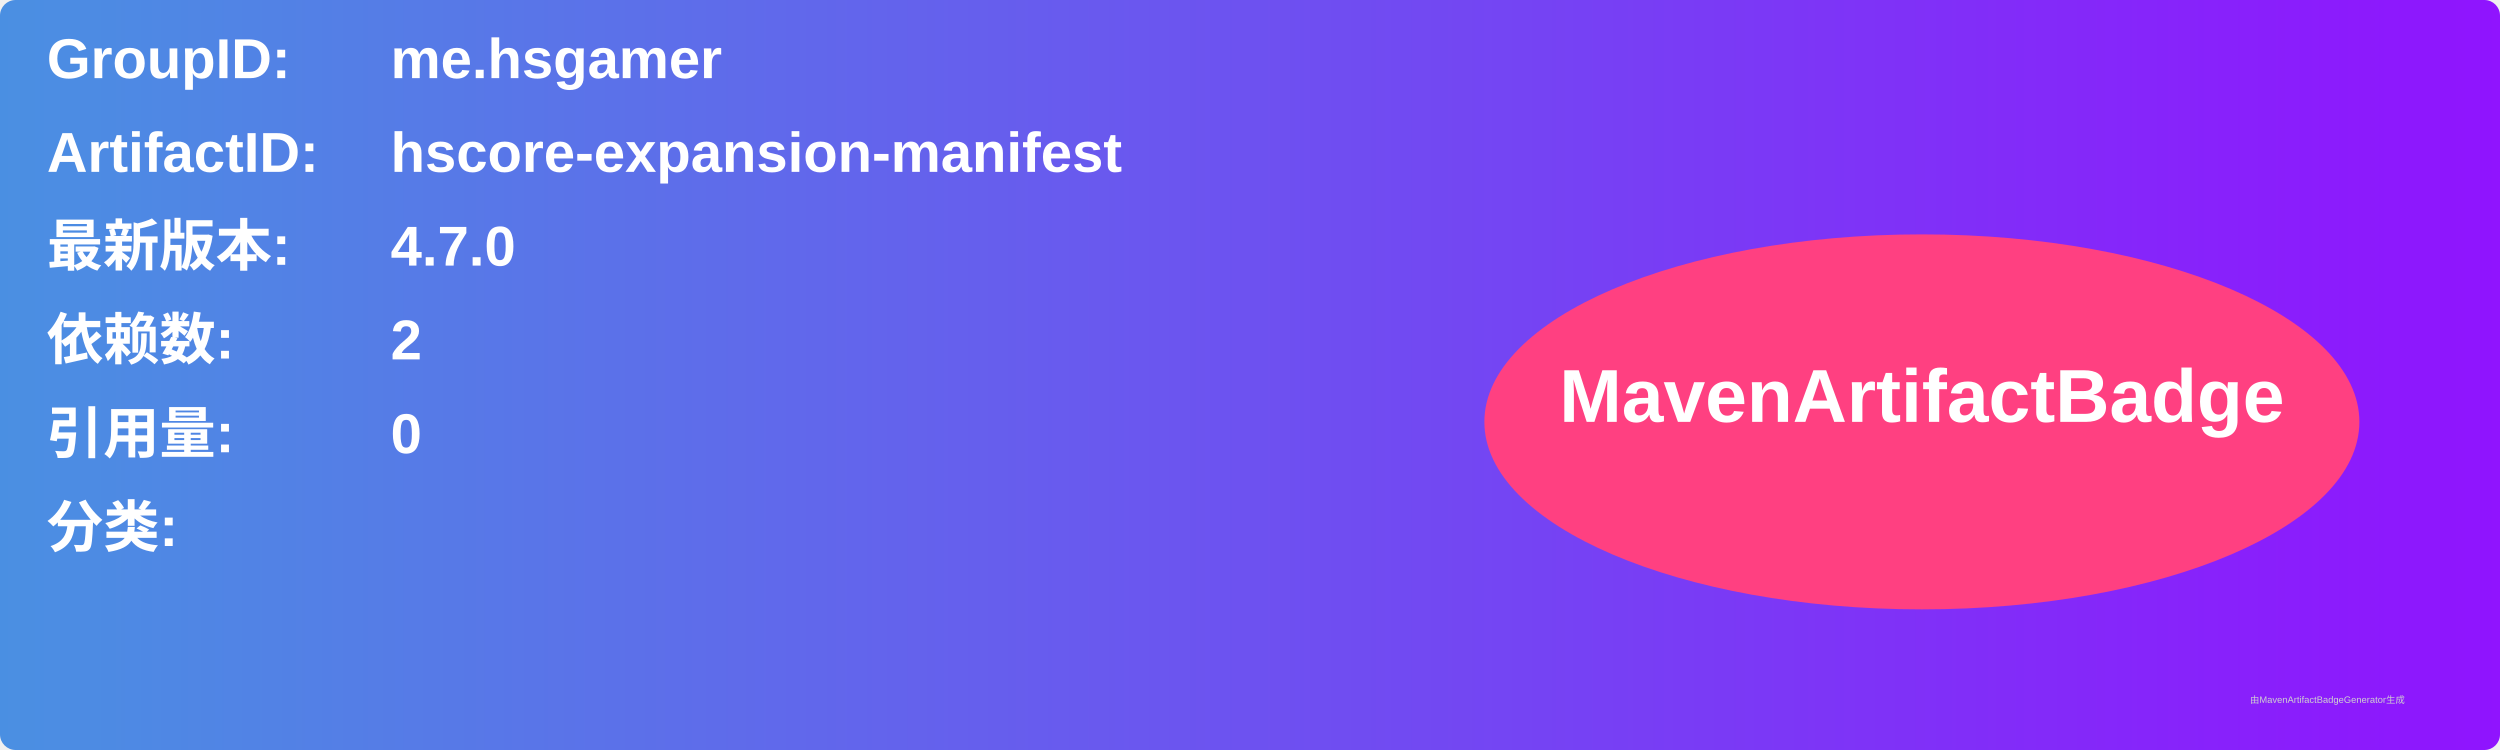
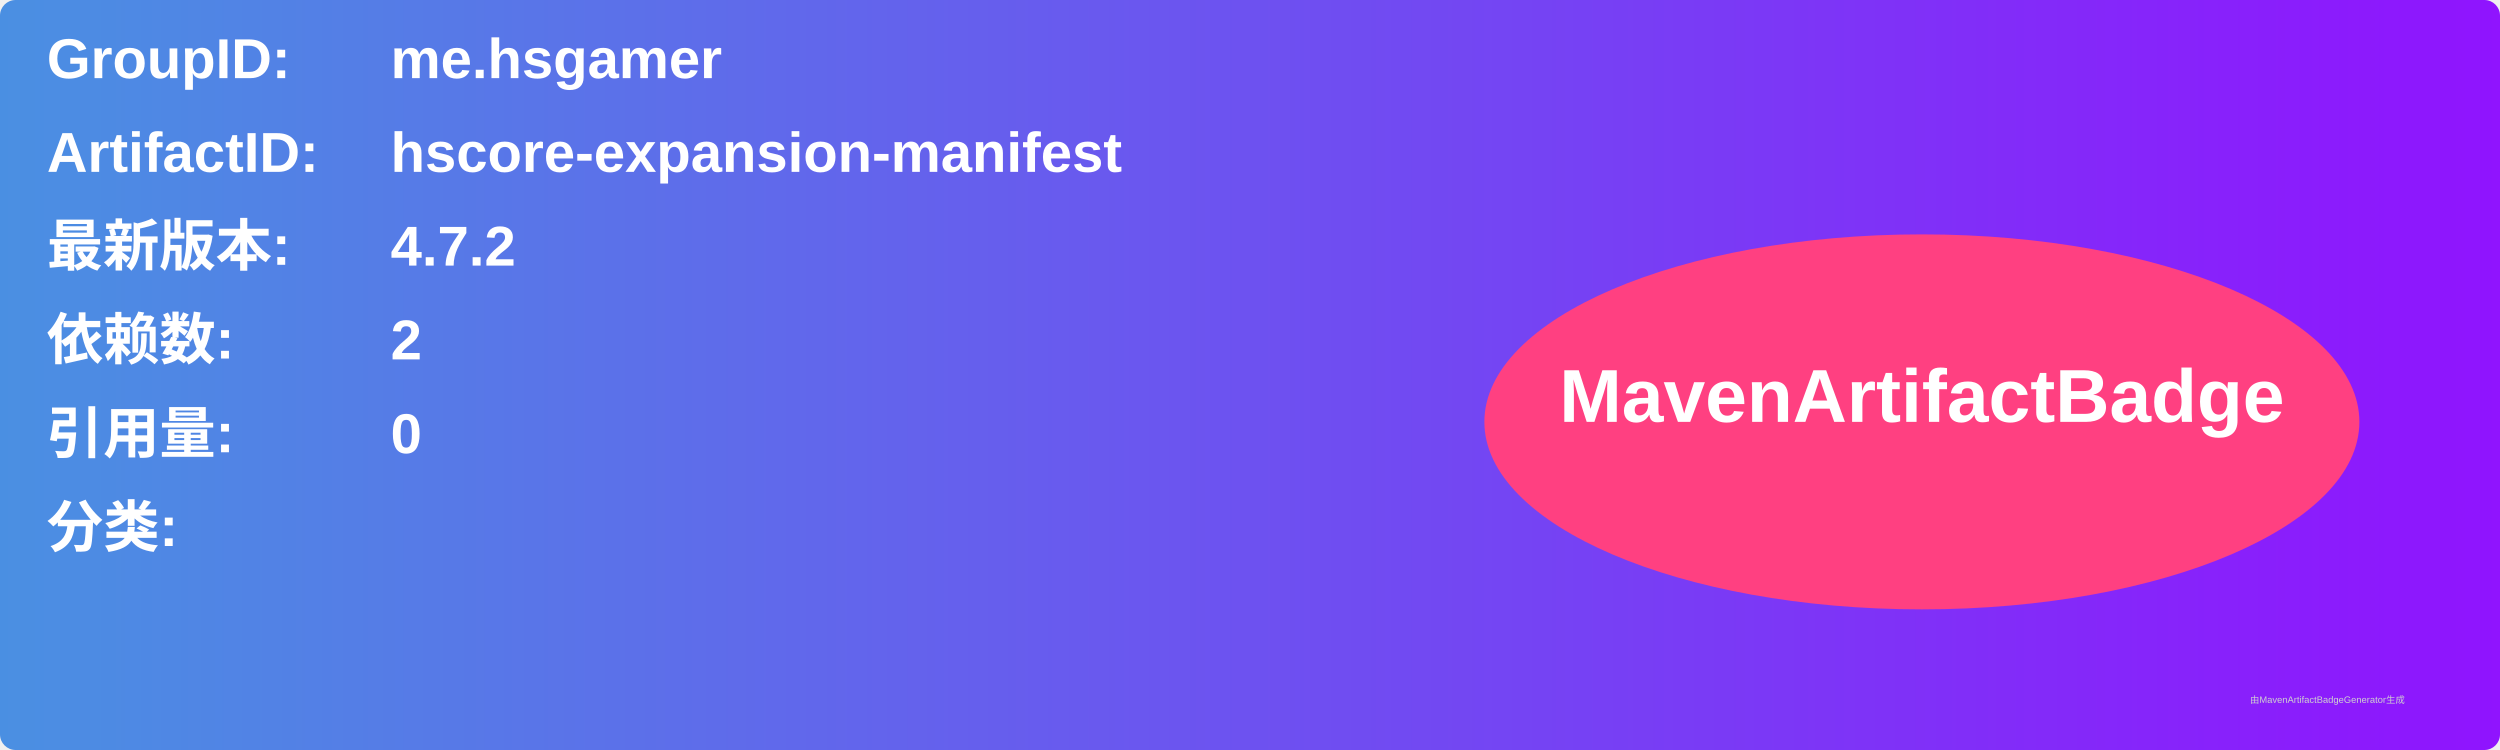
<svg xmlns="http://www.w3.org/2000/svg" width="800" height="240" viewBox="0 0 800 240">
  <linearGradient id="grad" x1="0%" y1="0%" x2="100%" y2="0%">
    <stop offset="0%" stop-color="#4a90e2" />
    <stop offset="100%" stop-color="#9013fe" />
  </linearGradient>
  <rect width="100%" height="100%" rx="5" ry="5" fill="url(#grad)" />
  <g transform="translate(15, 15)">
    <text x="0" y="10" font-family="Arial" font-size="18" fill="white" font-weight="bold" width="260">GroupID:</text>
    <text x="110" y="10" font-family="Arial" font-size="18" fill="white" font-weight="bold" width="460">me.hsgamer</text>
    <text x="0" y="40" font-family="Arial" font-size="18" fill="white" font-weight="bold" width="260">ArtifactID:</text>
    <text x="110" y="40" font-family="Arial" font-size="18" fill="white" font-weight="bold" width="460">hscore-expansion-manifest</text>
    <text x="0" y="70" font-family="Arial" font-size="18" fill="white" font-weight="bold">最新版本:</text>
    <text x="110" y="70" font-family="Arial" font-size="18" fill="white" font-weight="bold">
-       <tspan font-weight="bold">4.7.0</tspan>
+       <tspan font-weight="bold">4.7.2</tspan>
    </text>
    <text x="0" y="100" font-family="Arial" font-size="18" fill="white" font-weight="bold">依赖数: </text>
    <text x="110" y="100" font-family="Arial" font-size="18" fill="white">
      <tspan font-weight="bold">2</tspan>
    </text>
    <text x="0" y="130" font-family="Arial" font-size="18" fill="white" font-weight="bold">引用量: </text>
    <text x="110" y="130" font-family="Arial" font-size="18" fill="white">
      <tspan font-weight="bold">0</tspan>
    </text>
    <text x="0" y="160" font-family="Arial" font-size="18" fill="white" font-weight="bold">分类:</text>
    <text x="10" y="190" font-family="Arial" font-size="10" fill="white">
      <tspan font-weight="bold" />
    </text>
    <ellipse cx="600" cy="120" rx="140" ry="60" fill="#ff4081" />
    <text x="600" y="120" text-anchor="middle" font-family="Arial" font-size="24" fill="white" font-weight="bold">MavenArtifactBadge</text>
  </g>
  <text x="720" y="225" font-family="Arial" font-size="3" fill="#d0d0d0">由MavenArtifactBadgeGenerator生成</text>
</svg>
